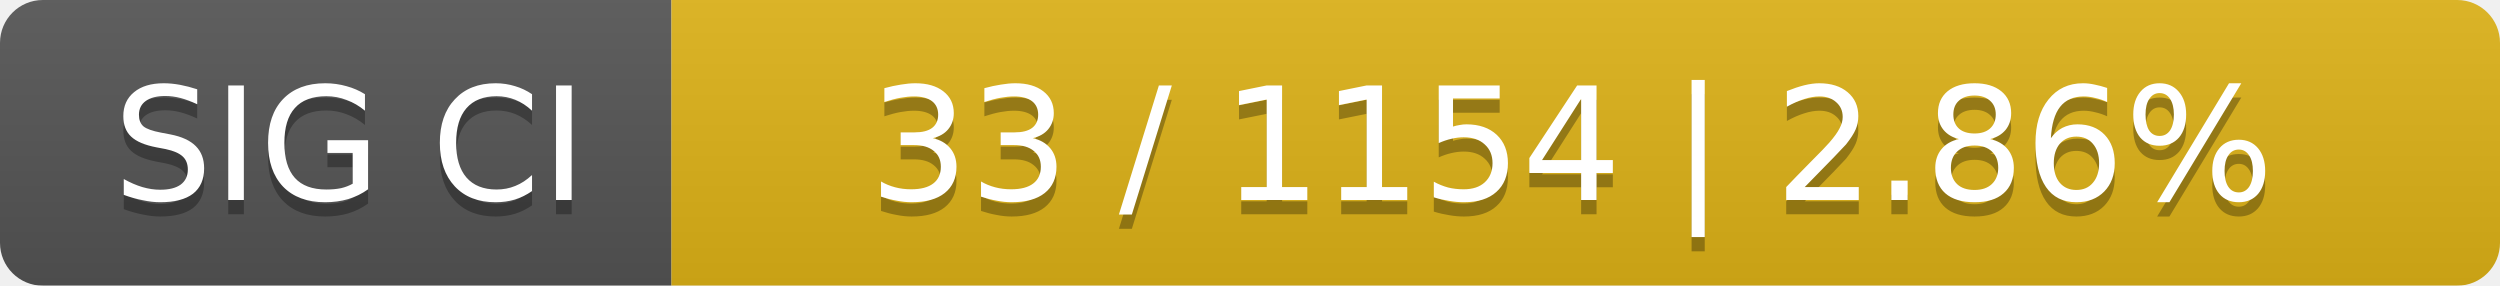
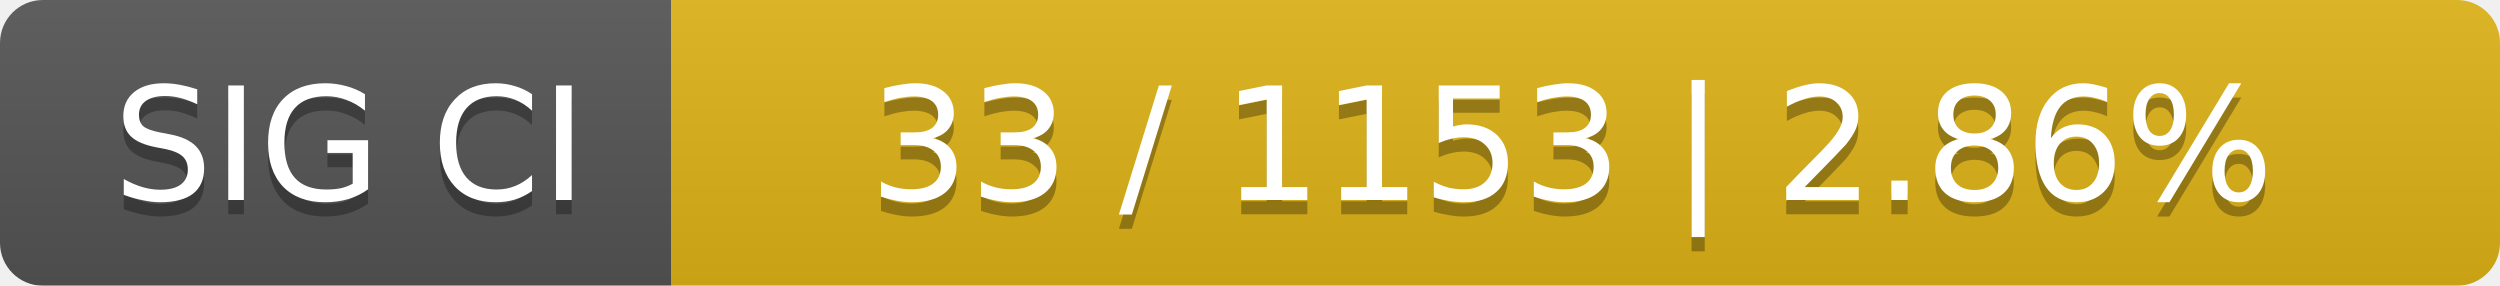
<svg xmlns="http://www.w3.org/2000/svg" width="175" height="20">
  <linearGradient id="smooth" x2="0" y2="100%">
    <stop offset="0" stop-color="#bbb" stop-opacity=".1" />
    <stop offset="1" stop-opacity=".1" />
  </linearGradient>
  <mask id="round">
    <rect width="175" height="20" rx="3" fill="#fff" />
  </mask>
  <g mask="url(#round)">
    <rect width="47" height="20" fill="#555" />
    <rect x="47" width="128" height="20" fill="#dfb317" />
    <rect width="175" height="20" fill="url(#smooth)" />
  </g>
  <g fill="#fff" text-anchor="middle" font-family="DejaVu Sans,Verdana,Geneva,sans-serif" font-size="11">
    <text x="24.5" y="15" fill="#010101" fill-opacity=".3">SIG CI</text>
    <text x="24.5" y="14">SIG CI</text>
-     <text x="110" y="15" fill="#010101" fill-opacity=".3">33 / 1154    |    2.86%</text>
-     <text x="110" y="14">33 / 1154    |    2.86%</text>
+     <text x="110" y="15" fill="#010101" fill-opacity=".3">33 / 1153    |    2.86%</text>
+     <text x="110" y="14">33 / 1153    |    2.86%</text>
  </g>
</svg>
